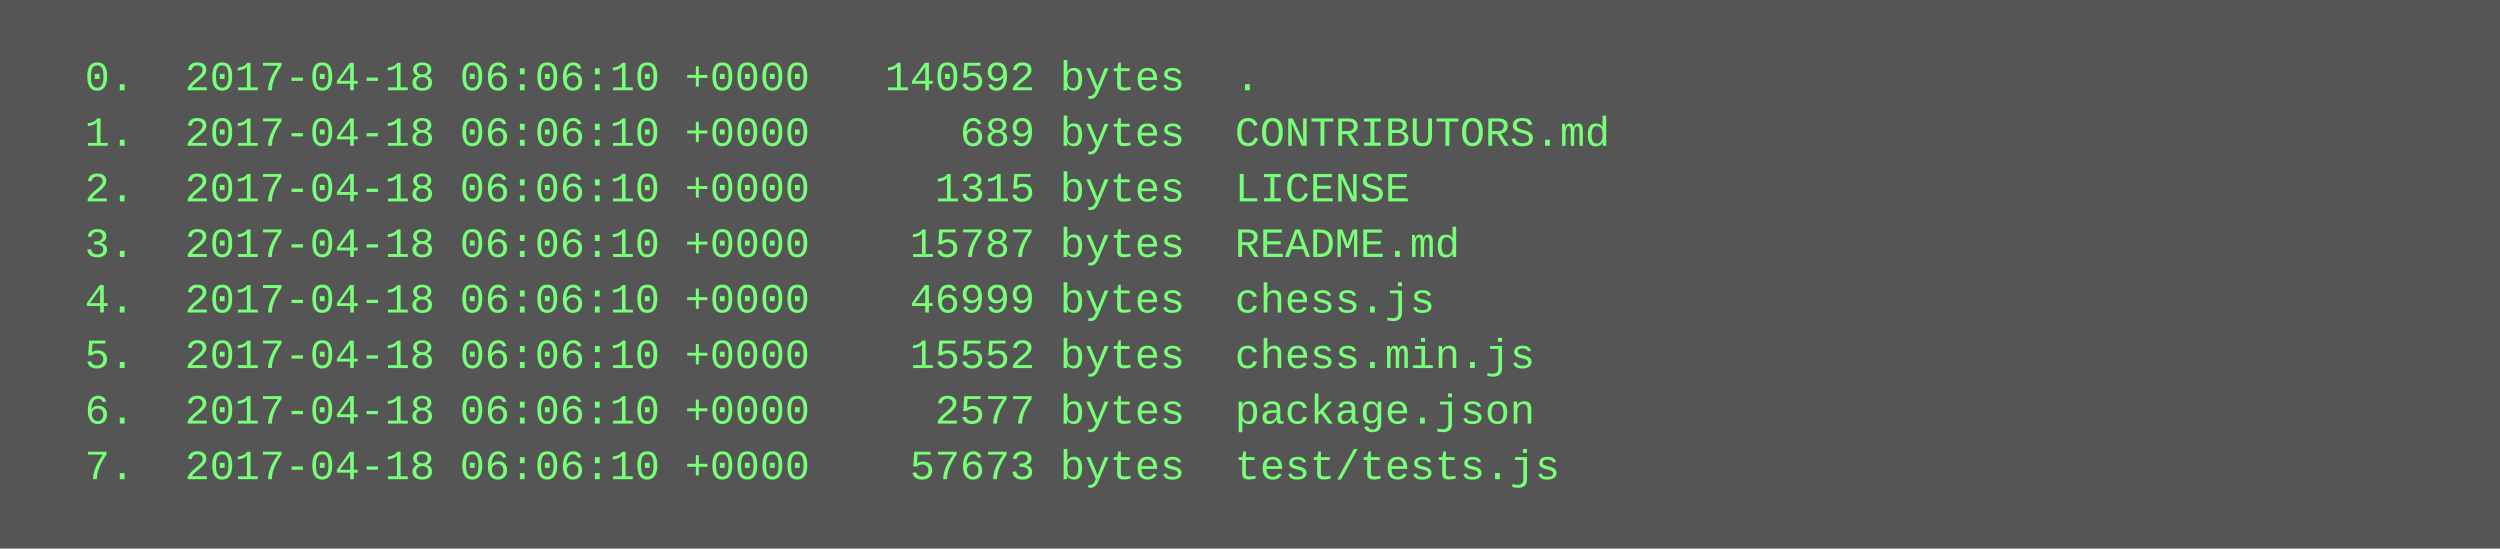
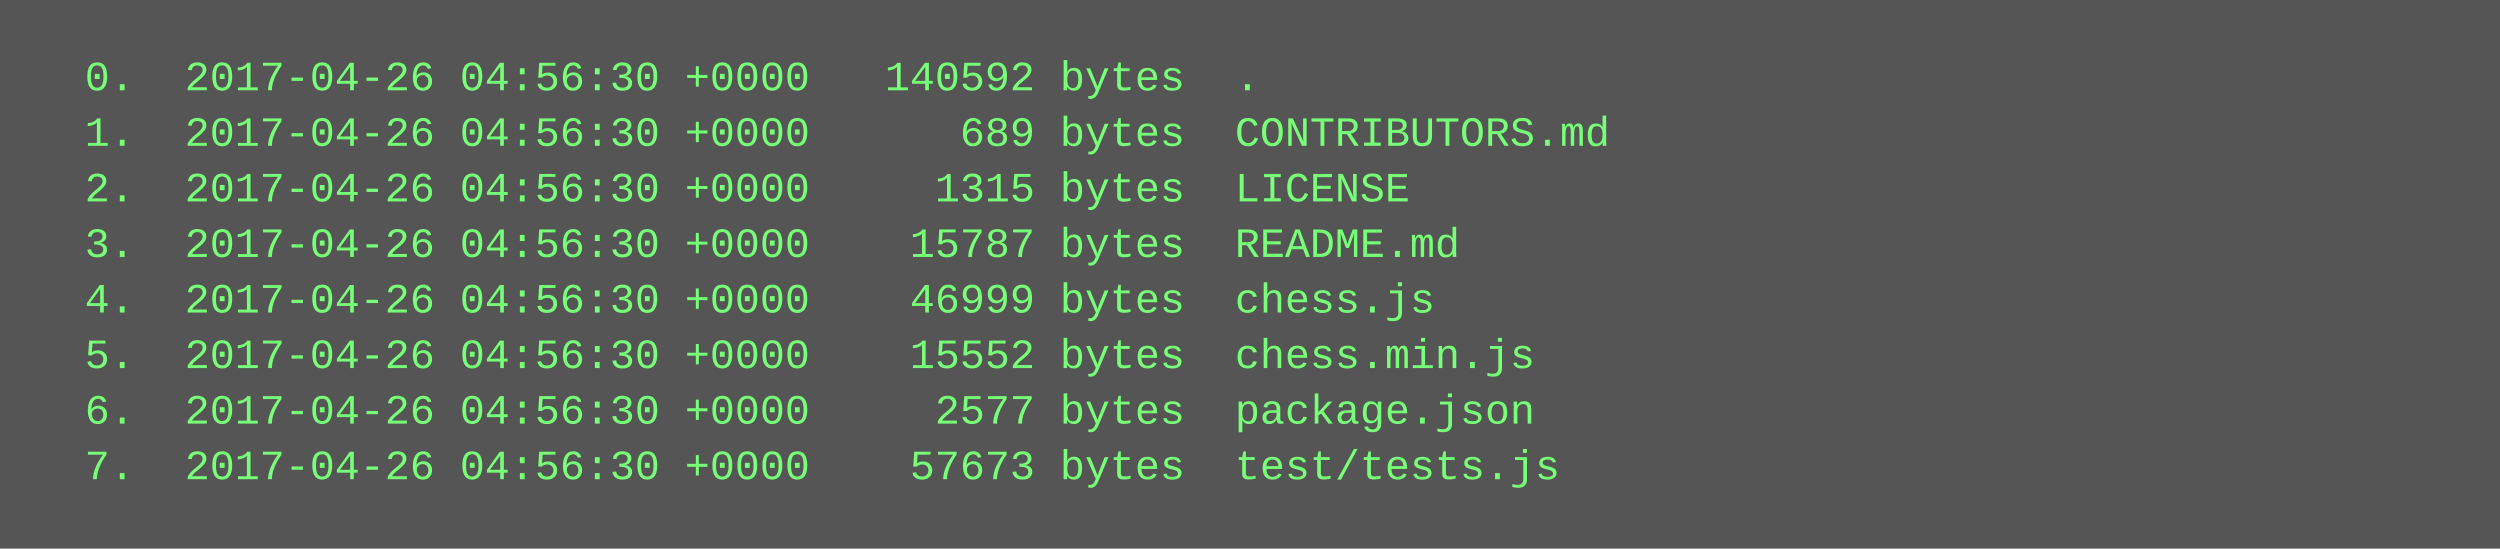
<svg xmlns="http://www.w3.org/2000/svg" height="158" width="720">
  <rect height="158" fill="#555" width="720" />
  <text fill="#7f7" font-family="Courier New" font-size="12" xml:space="preserve">
-     <tspan x="10" y="26">  0.  2017-04-18 06:06:10 +0000   140592 bytes  .</tspan>
-     <tspan x="10" y="42">  1.  2017-04-18 06:06:10 +0000      689 bytes  CONTRIBUTORS.md</tspan>
-     <tspan x="10" y="58">  2.  2017-04-18 06:06:10 +0000     1315 bytes  LICENSE</tspan>
-     <tspan x="10" y="74">  3.  2017-04-18 06:06:10 +0000    15787 bytes  README.md</tspan>
-     <tspan x="10" y="90">  4.  2017-04-18 06:06:10 +0000    46999 bytes  chess.js</tspan>
-     <tspan x="10" y="106">  5.  2017-04-18 06:06:10 +0000    15552 bytes  chess.min.js</tspan>
-     <tspan x="10" y="122">  6.  2017-04-18 06:06:10 +0000     2577 bytes  package.json</tspan>
-     <tspan x="10" y="138">  7.  2017-04-18 06:06:10 +0000    57673 bytes  test/tests.js</tspan>
+     <tspan x="10" y="26">  0.  2017-04-26 04:56:30 +0000   140592 bytes  .</tspan>
+     <tspan x="10" y="42">  1.  2017-04-26 04:56:30 +0000      689 bytes  CONTRIBUTORS.md</tspan>
+     <tspan x="10" y="58">  2.  2017-04-26 04:56:30 +0000     1315 bytes  LICENSE</tspan>
+     <tspan x="10" y="74">  3.  2017-04-26 04:56:30 +0000    15787 bytes  README.md</tspan>
+     <tspan x="10" y="90">  4.  2017-04-26 04:56:30 +0000    46999 bytes  chess.js</tspan>
+     <tspan x="10" y="106">  5.  2017-04-26 04:56:30 +0000    15552 bytes  chess.min.js</tspan>
+     <tspan x="10" y="122">  6.  2017-04-26 04:56:30 +0000     2577 bytes  package.json</tspan>
+     <tspan x="10" y="138">  7.  2017-04-26 04:56:30 +0000    57673 bytes  test/tests.js</tspan>
  </text>
</svg>
